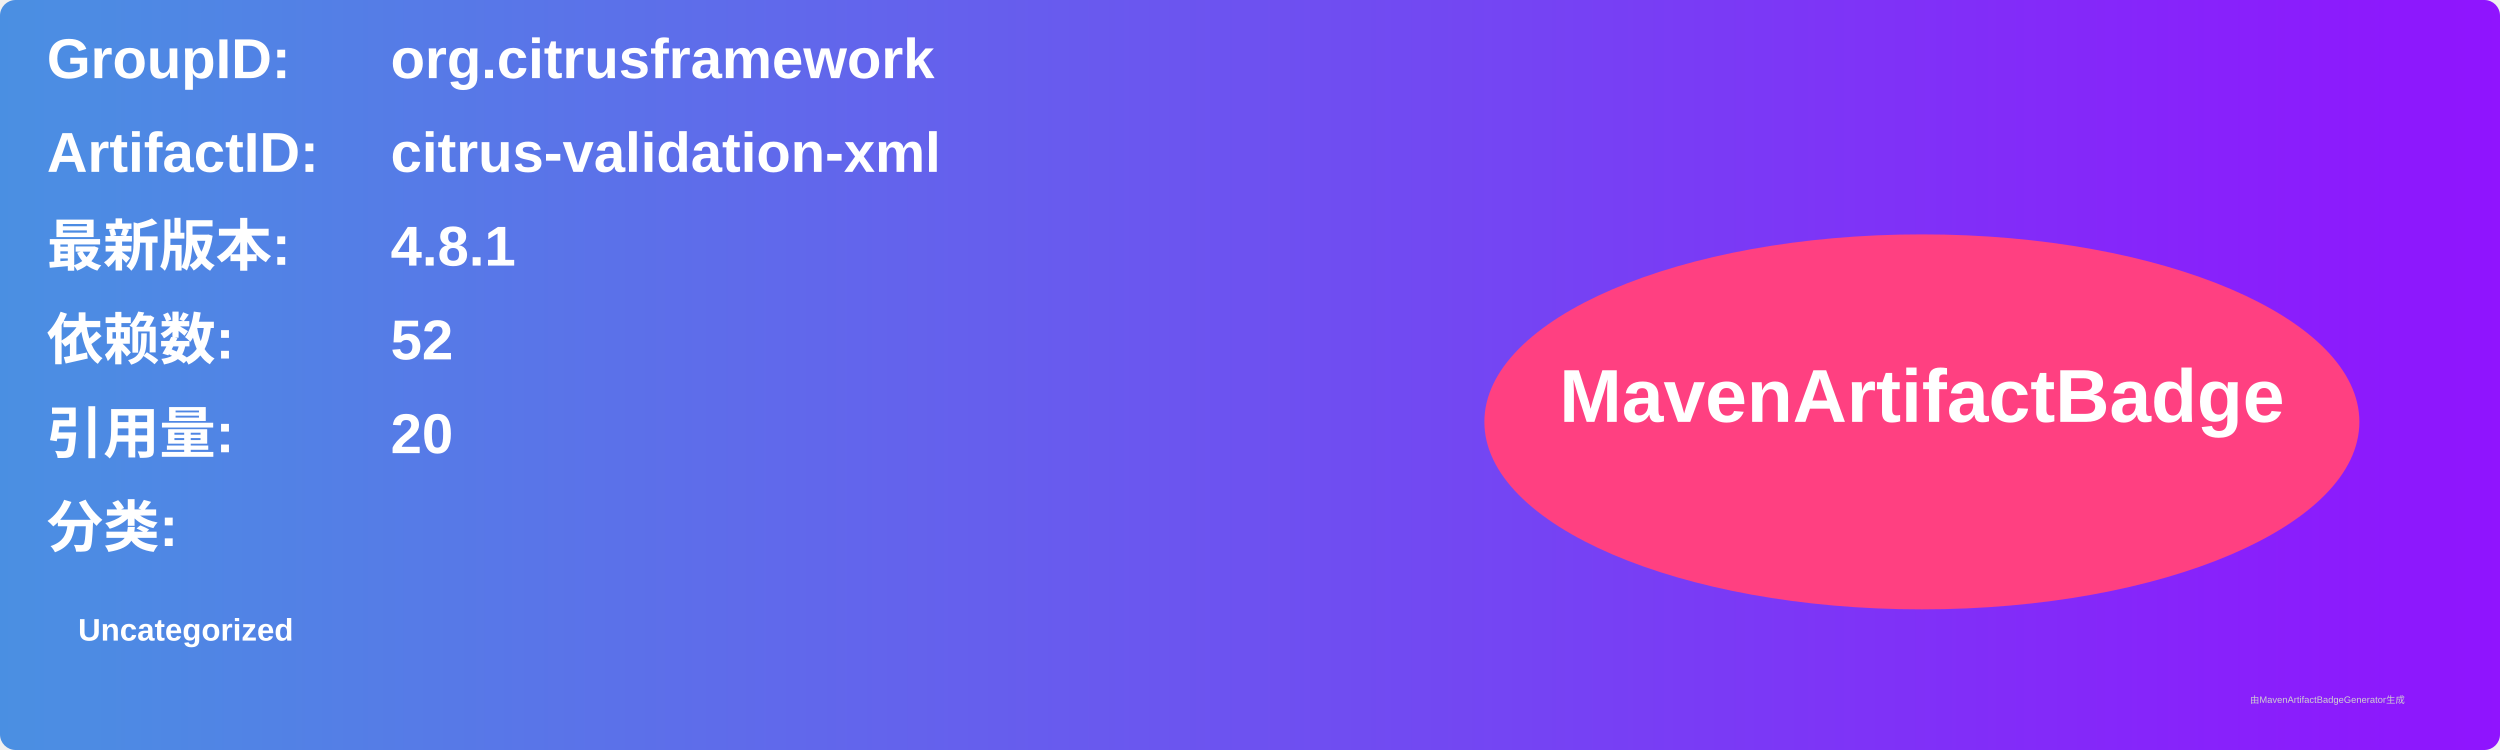
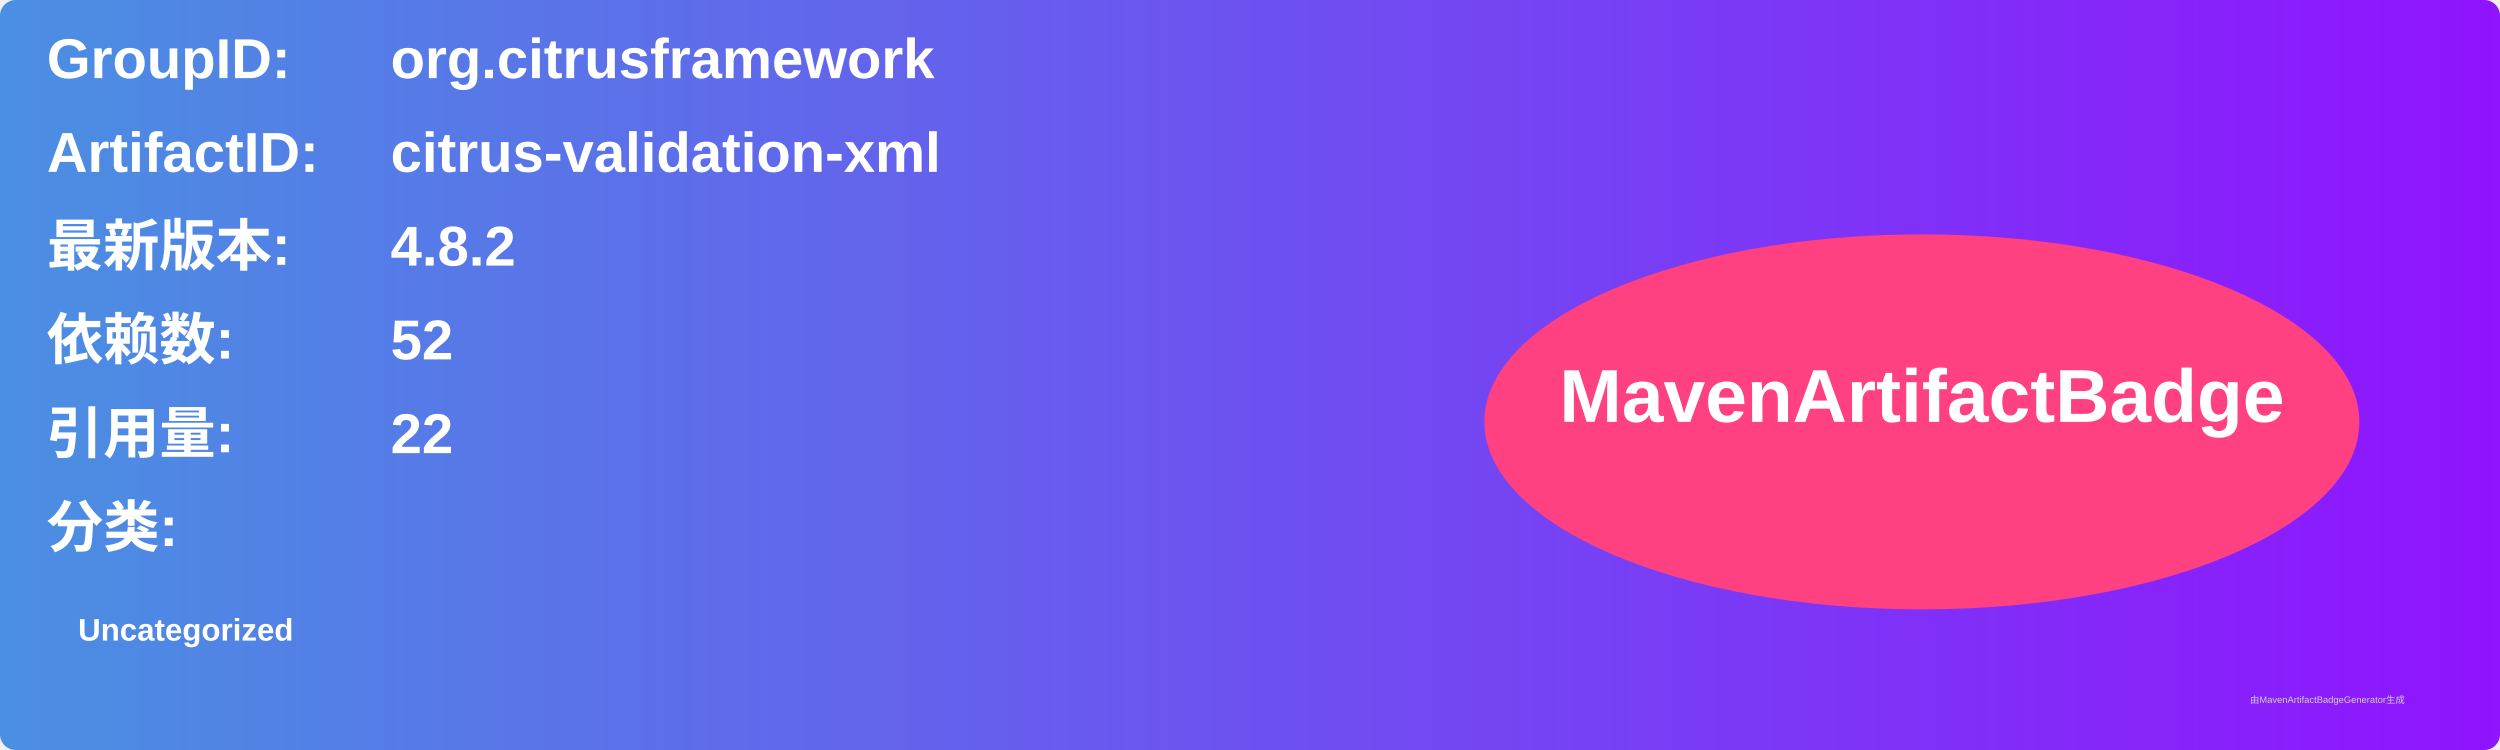
<svg xmlns="http://www.w3.org/2000/svg" width="800" height="240" viewBox="0 0 800 240">
  <linearGradient id="grad" x1="0%" y1="0%" x2="100%" y2="0%">
    <stop offset="0%" stop-color="#4a90e2" />
    <stop offset="100%" stop-color="#9013fe" />
  </linearGradient>
  <rect width="100%" height="100%" rx="5" ry="5" fill="url(#grad)" />
  <g transform="translate(15, 15)">
    <text x="0" y="10" font-family="Arial" font-size="18" fill="white" font-weight="bold" width="260">GroupID:</text>
    <text x="110" y="10" font-family="Arial" font-size="18" fill="white" font-weight="bold" width="460">org.citrusframework</text>
    <text x="0" y="40" font-family="Arial" font-size="18" fill="white" font-weight="bold" width="260">ArtifactID:</text>
    <text x="110" y="40" font-family="Arial" font-size="18" fill="white" font-weight="bold" width="460">citrus-validation-xml</text>
    <text x="0" y="70" font-family="Arial" font-size="18" fill="white" font-weight="bold">最新版本:</text>
    <text x="110" y="70" font-family="Arial" font-size="18" fill="white" font-weight="bold">
-       <tspan font-weight="bold">4.8.1</tspan>
+       <tspan font-weight="bold">4.8.2</tspan>
    </text>
    <text x="0" y="100" font-family="Arial" font-size="18" fill="white" font-weight="bold">依赖数: </text>
    <text x="110" y="100" font-family="Arial" font-size="18" fill="white">
      <tspan font-weight="bold">52</tspan>
    </text>
    <text x="0" y="130" font-family="Arial" font-size="18" fill="white" font-weight="bold">引用量: </text>
    <text x="110" y="130" font-family="Arial" font-size="18" fill="white">
-       <tspan font-weight="bold">20</tspan>
+       <tspan font-weight="bold">22</tspan>
    </text>
    <text x="0" y="160" font-family="Arial" font-size="18" fill="white" font-weight="bold">分类:</text>
    <text x="10" y="190" font-family="Arial" font-size="10" fill="white">
      <tspan font-weight="bold">Uncategorized</tspan>
    </text>
    <ellipse cx="600" cy="120" rx="140" ry="60" fill="#ff4081" />
    <text x="600" y="120" text-anchor="middle" font-family="Arial" font-size="24" fill="white" font-weight="bold">MavenArtifactBadge</text>
  </g>
  <text x="720" y="225" font-family="Arial" font-size="3" fill="#d0d0d0">由MavenArtifactBadgeGenerator生成</text>
</svg>
